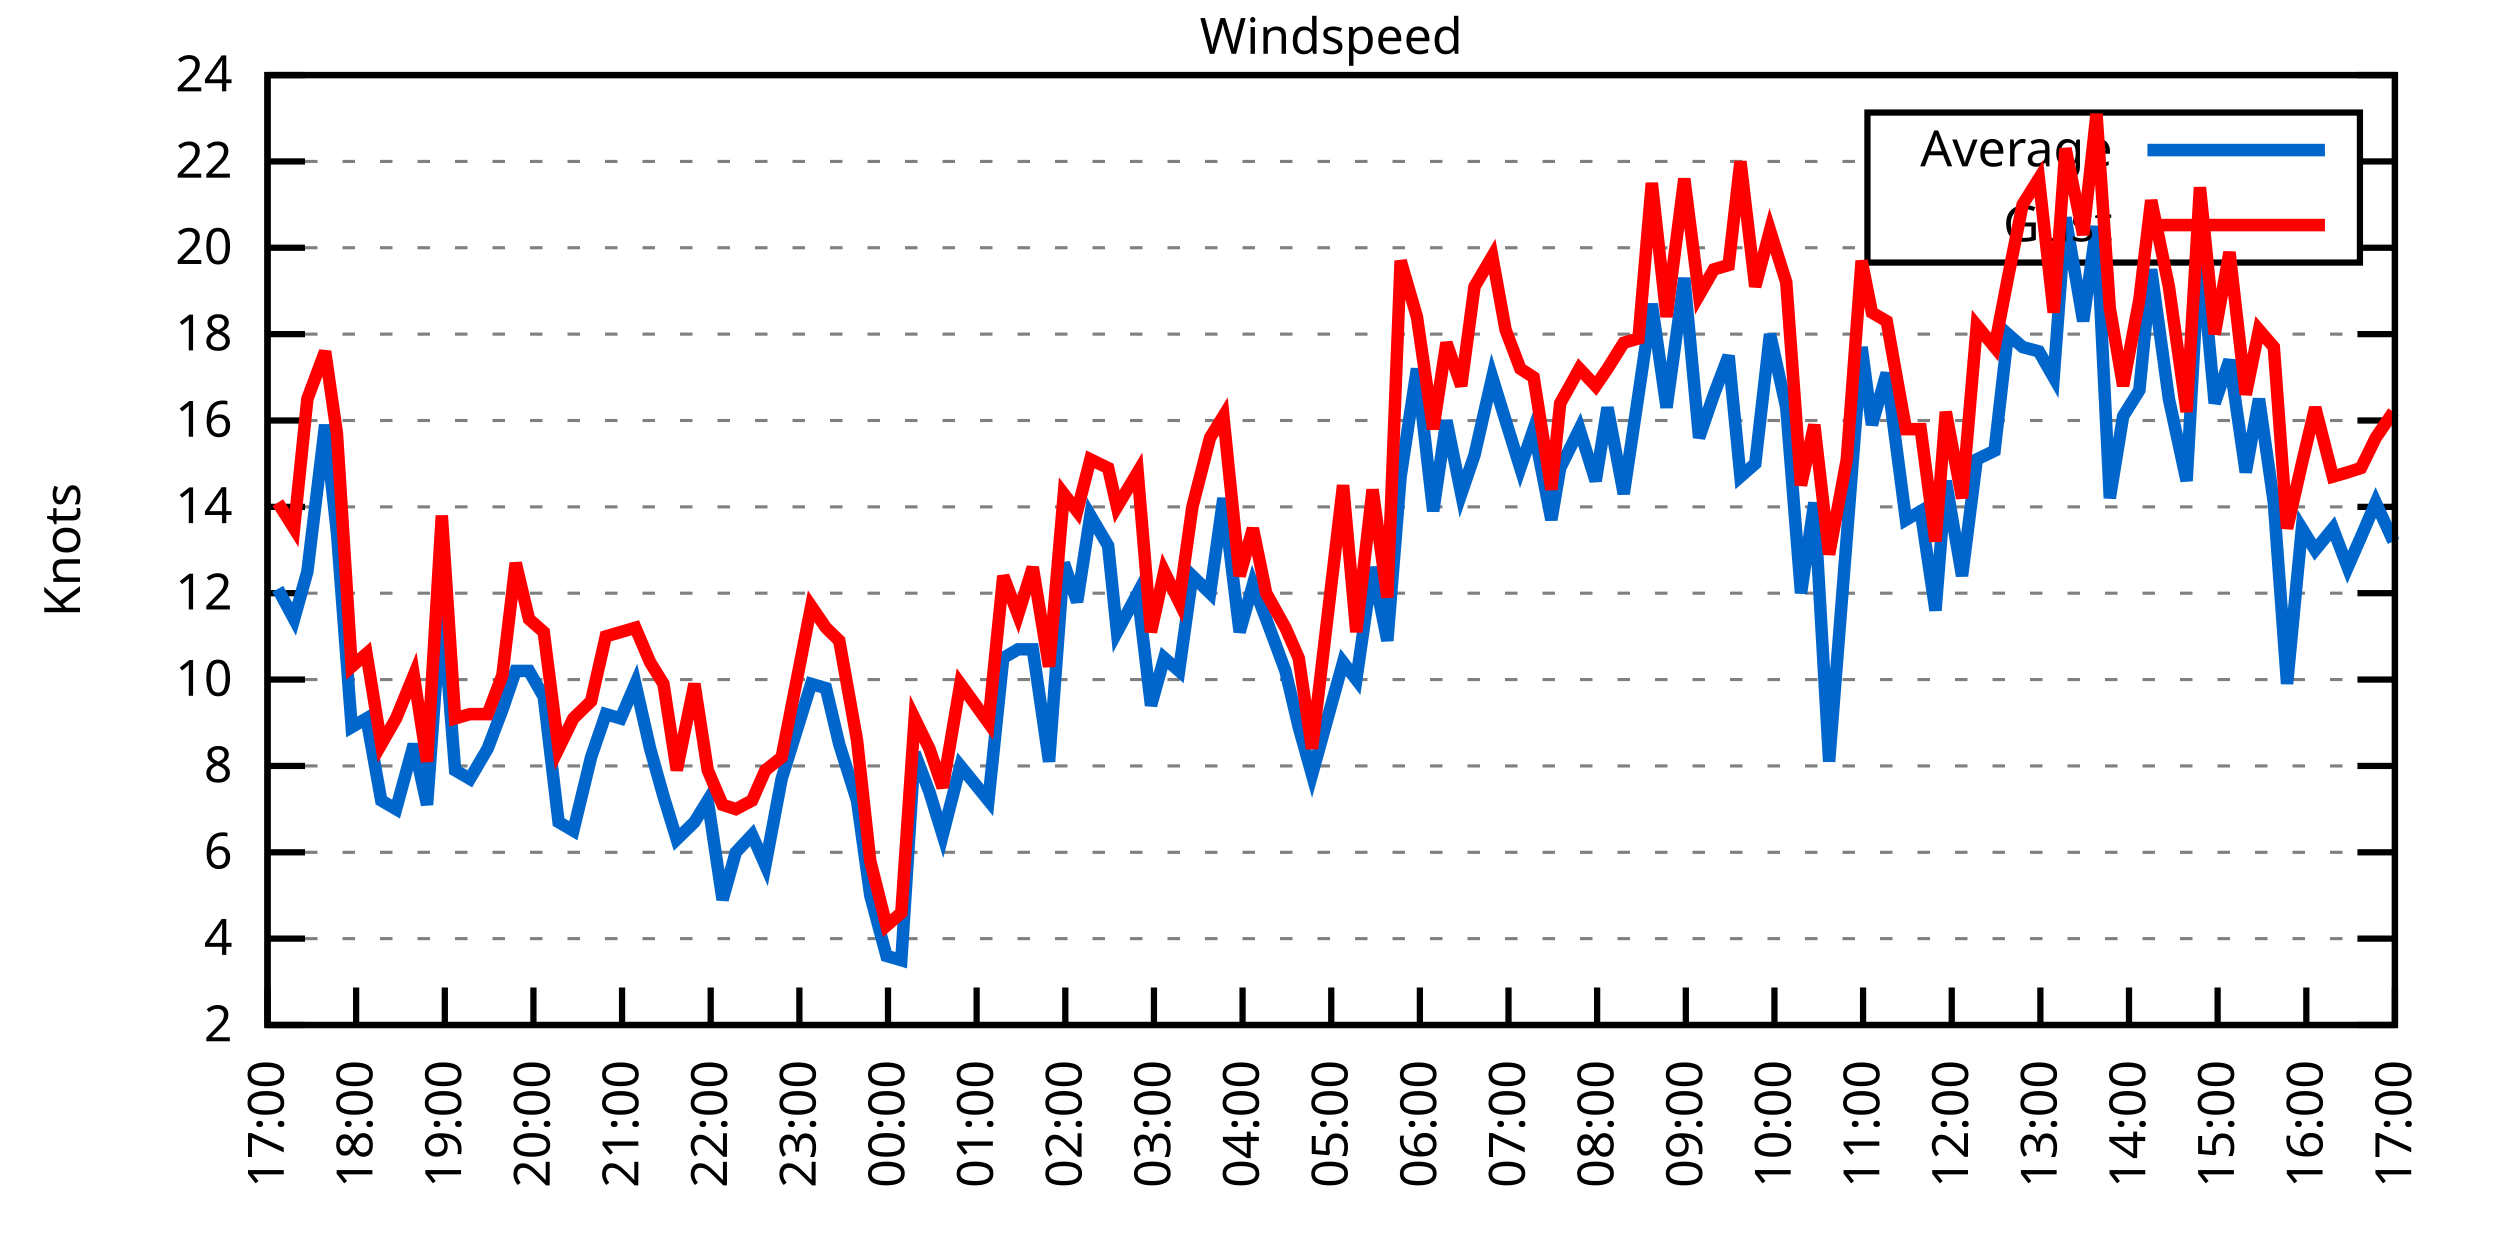
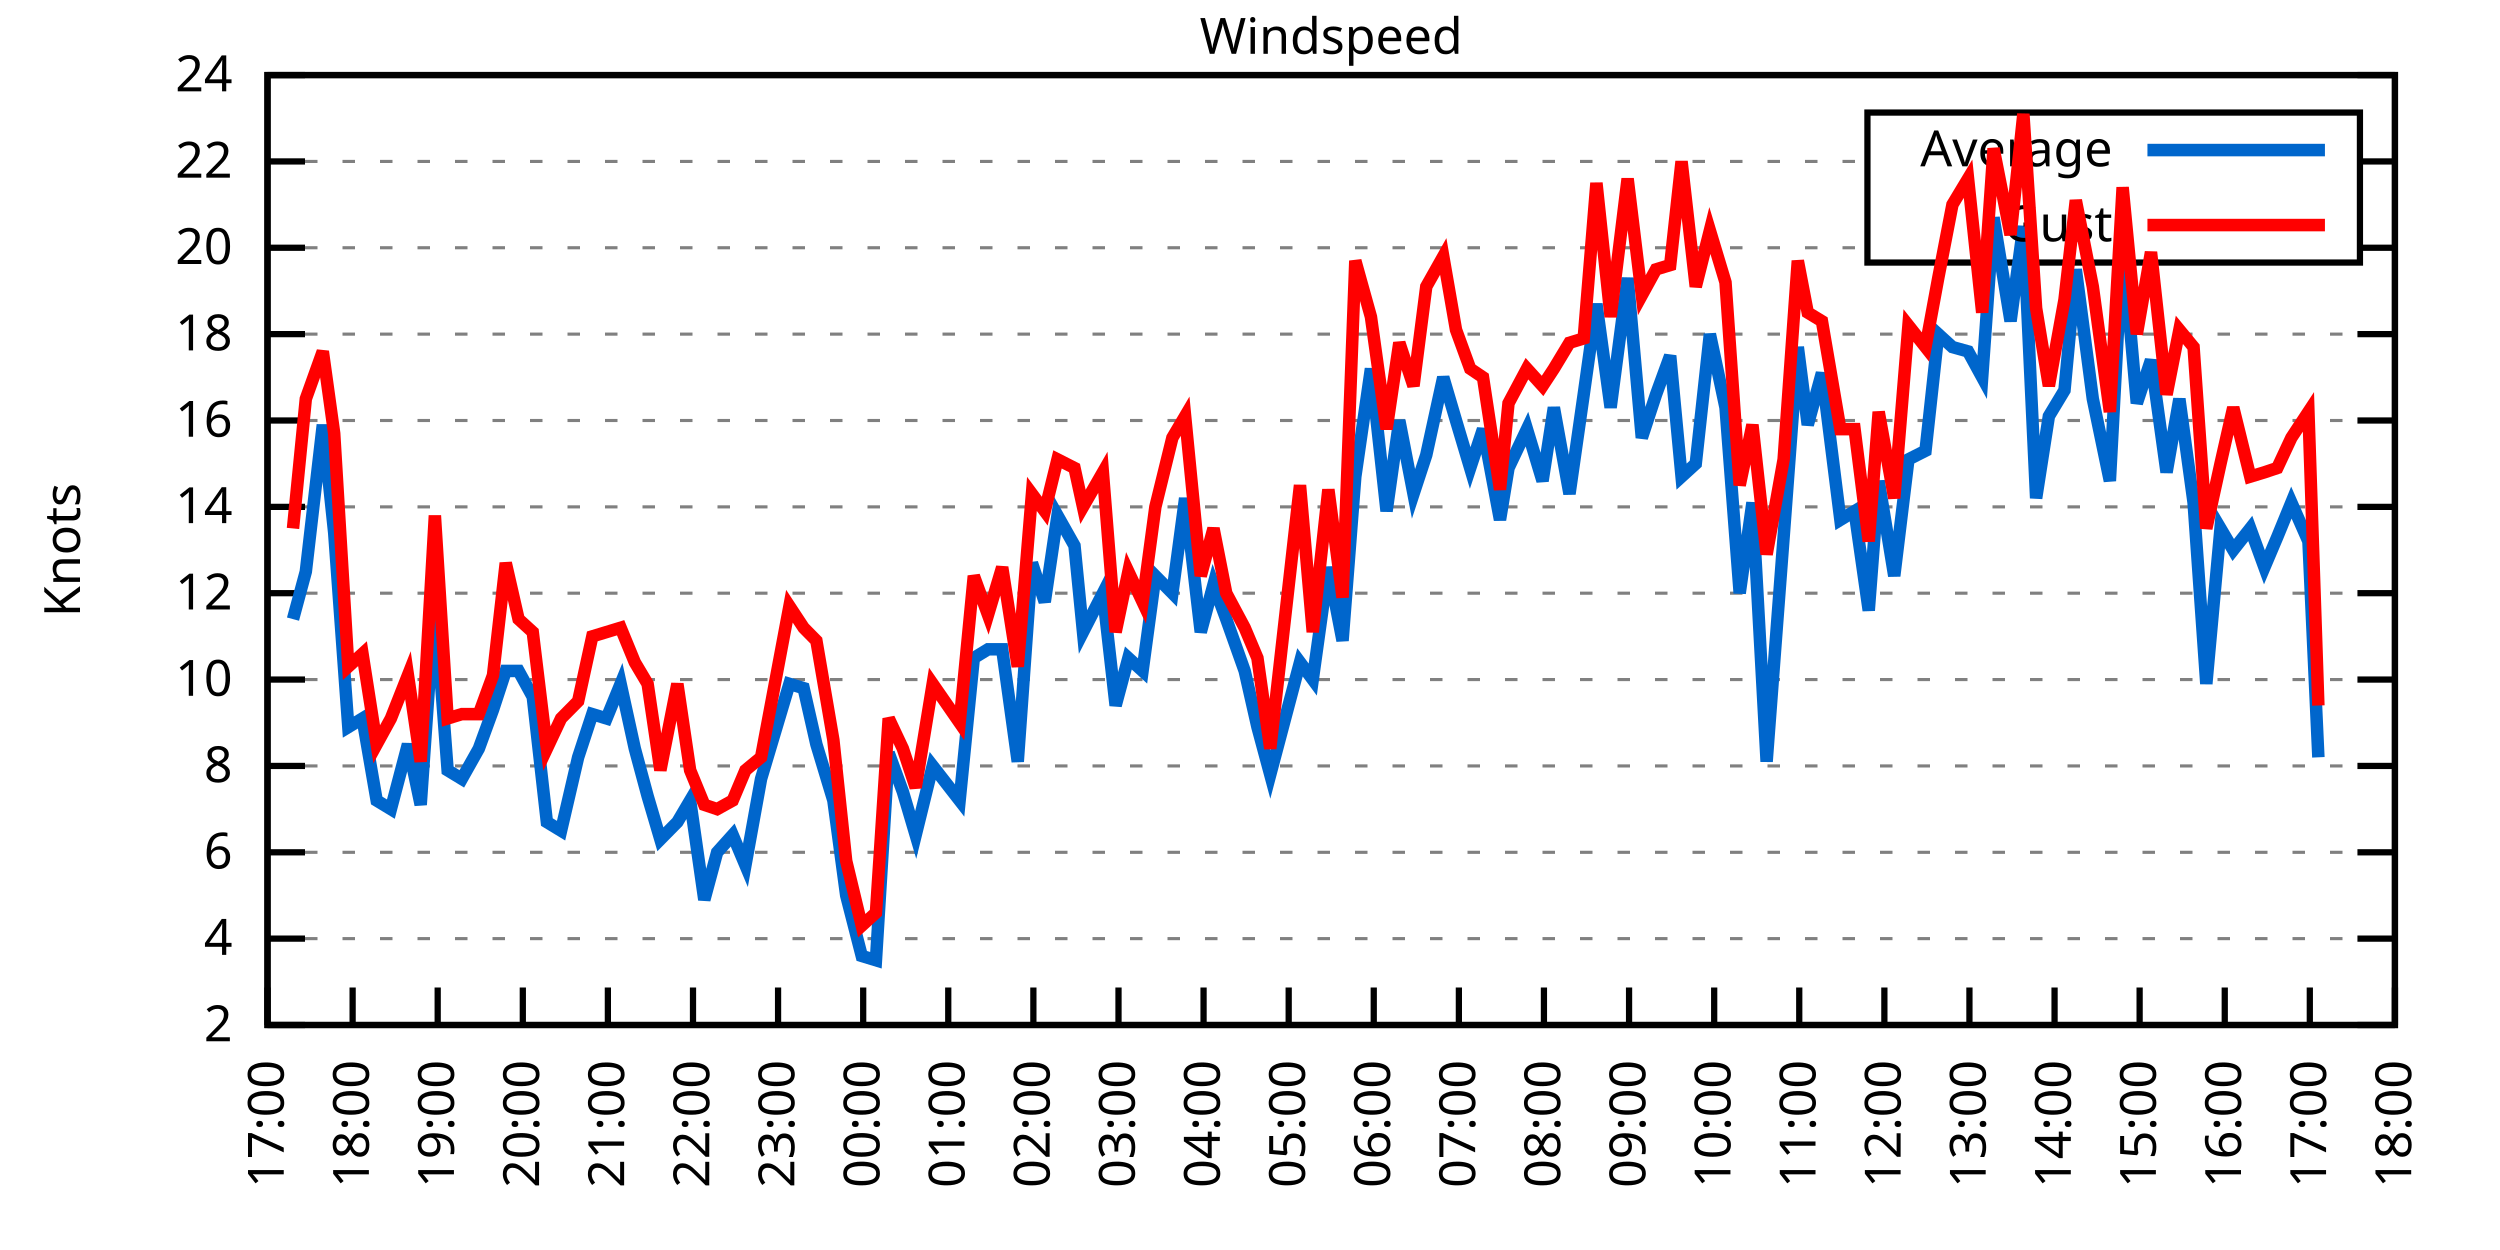
<svg xmlns="http://www.w3.org/2000/svg" xmlns:xlink="http://www.w3.org/1999/xlink" width="400" height="200" viewBox="0 0 400 200">
  <g id="gnuplot_canvas">
    <rect x="0" y="0" width="400" height="200" fill="none" />
    <defs>
      <circle id="gpDot" r="0.5" stroke-width="0.5" stroke="currentColor" />
      <path id="gpPt0" stroke-width="0.333" stroke="currentColor" d="M-1,0 h2 M0,-1 v2" />
      <path id="gpPt1" stroke-width="0.333" stroke="currentColor" d="M-1,-1 L1,1 M1,-1 L-1,1" />
      <path id="gpPt2" stroke-width="0.333" stroke="currentColor" d="M-1,0 L1,0 M0,-1 L0,1 M-1,-1 L1,1 M-1,1 L1,-1" />
      <rect id="gpPt3" stroke-width="0.333" stroke="currentColor" x="-1" y="-1" width="2" height="2" />
      <rect id="gpPt4" stroke-width="0.333" stroke="currentColor" fill="currentColor" x="-1" y="-1" width="2" height="2" />
      <circle id="gpPt5" stroke-width="0.333" stroke="currentColor" cx="0" cy="0" r="1" />
      <use xlink:href="#gpPt5" id="gpPt6" fill="currentColor" stroke="none" />
      <path id="gpPt7" stroke-width="0.333" stroke="currentColor" d="M0,-1.33 L-1.33,0.67 L1.33,0.67 z" />
      <use xlink:href="#gpPt7" id="gpPt8" fill="currentColor" stroke="none" />
      <use xlink:href="#gpPt7" id="gpPt9" stroke="currentColor" transform="rotate(180)" />
      <use xlink:href="#gpPt9" id="gpPt10" fill="currentColor" stroke="none" />
      <use xlink:href="#gpPt3" id="gpPt11" stroke="currentColor" transform="rotate(45)" />
      <use xlink:href="#gpPt11" id="gpPt12" fill="currentColor" stroke="none" />
      <path id="gpPt13" stroke-width="0.333" stroke="currentColor" d="M0,1.330 L1.265,0.411 L0.782,-1.067 L-0.782,-1.076 L-1.265,0.411 z" />
      <use xlink:href="#gpPt13" id="gpPt14" fill="currentColor" stroke="none" />
      <filter id="textbox" filterUnits="objectBoundingBox" x="0" y="0" height="1" width="1">
        <feFlood flood-color="white" flood-opacity="1" result="bgnd" />
        <feComposite in="SourceGraphic" in2="bgnd" operator="atop" />
      </filter>
      <filter id="greybox" filterUnits="objectBoundingBox" x="0" y="0" height="1" width="1">
        <feFlood flood-color="lightgrey" flood-opacity="1" result="grey" />
        <feComposite in="SourceGraphic" in2="grey" operator="atop" />
      </filter>
    </defs>
    <g fill="none" color="white" stroke="currentColor" stroke-width="1.00" stroke-linecap="butt" stroke-linejoin="miter">
</g>
    <g fill="none" color="black" stroke="currentColor" stroke-width="1.00" stroke-linecap="butt" stroke-linejoin="miter">
      <g stroke="none" shape-rendering="crispEdges">
        <polygon fill="rgb(255, 255, 255)" points="42.80,164.00 383.18,164.00 383.18,12.02 42.80,12.02 " />
      </g>
    </g>
    <g fill="none" color="black" stroke="currentColor" stroke-width="1.00" stroke-linecap="butt" stroke-linejoin="miter">
</g>
    <g fill="none" color="black" stroke="black" stroke-width="0.50" stroke-linecap="butt" stroke-linejoin="miter">
</g>
    <g fill="none" color="gray" stroke="currentColor" stroke-width="0.50" stroke-linecap="butt" stroke-linejoin="miter">
      <path stroke="gray" stroke-dasharray="2,4" class="gridline" d="M42.80,164.00 L383.19,164.00  " />
    </g>
    <g fill="none" color="gray" stroke="gray" stroke-width="1.00" stroke-linecap="butt" stroke-linejoin="miter">
</g>
    <g fill="none" color="black" stroke="currentColor" stroke-width="1.00" stroke-linecap="butt" stroke-linejoin="miter">
      <path stroke="black" d="M42.80,164.00 L48.80,164.00 M383.19,164.00 L377.19,164.00  " />
      <g transform="translate(37.20,166.60)" stroke="none" fill="black" font-family="Sans" font-size="8.00" text-anchor="end">
        <text>
          <tspan font-family="Sans"> 2</tspan>
        </text>
      </g>
    </g>
    <g fill="none" color="black" stroke="currentColor" stroke-width="1.00" stroke-linecap="butt" stroke-linejoin="miter">
</g>
    <g fill="none" color="black" stroke="black" stroke-width="0.50" stroke-linecap="butt" stroke-linejoin="miter">
</g>
    <g fill="none" color="gray" stroke="currentColor" stroke-width="0.50" stroke-linecap="butt" stroke-linejoin="miter">
      <path stroke="gray" stroke-dasharray="2,4" class="gridline" d="M42.80,150.18 L383.19,150.18  " />
    </g>
    <g fill="none" color="gray" stroke="gray" stroke-width="1.00" stroke-linecap="butt" stroke-linejoin="miter">
</g>
    <g fill="none" color="black" stroke="currentColor" stroke-width="1.00" stroke-linecap="butt" stroke-linejoin="miter">
      <path stroke="black" d="M42.80,150.18 L48.80,150.18 M383.19,150.18 L377.19,150.18  " />
      <g transform="translate(37.20,152.78)" stroke="none" fill="black" font-family="Sans" font-size="8.00" text-anchor="end">
        <text>
          <tspan font-family="Sans"> 4</tspan>
        </text>
      </g>
    </g>
    <g fill="none" color="black" stroke="currentColor" stroke-width="1.00" stroke-linecap="butt" stroke-linejoin="miter">
</g>
    <g fill="none" color="black" stroke="black" stroke-width="0.50" stroke-linecap="butt" stroke-linejoin="miter">
</g>
    <g fill="none" color="gray" stroke="currentColor" stroke-width="0.50" stroke-linecap="butt" stroke-linejoin="miter">
      <path stroke="gray" stroke-dasharray="2,4" class="gridline" d="M42.80,136.37 L383.19,136.37  " />
    </g>
    <g fill="none" color="gray" stroke="gray" stroke-width="1.00" stroke-linecap="butt" stroke-linejoin="miter">
</g>
    <g fill="none" color="black" stroke="currentColor" stroke-width="1.00" stroke-linecap="butt" stroke-linejoin="miter">
      <path stroke="black" d="M42.80,136.37 L48.80,136.37 M383.19,136.37 L377.19,136.37  " />
      <g transform="translate(37.20,138.97)" stroke="none" fill="black" font-family="Sans" font-size="8.00" text-anchor="end">
        <text>
          <tspan font-family="Sans"> 6</tspan>
        </text>
      </g>
    </g>
    <g fill="none" color="black" stroke="currentColor" stroke-width="1.00" stroke-linecap="butt" stroke-linejoin="miter">
</g>
    <g fill="none" color="black" stroke="black" stroke-width="0.50" stroke-linecap="butt" stroke-linejoin="miter">
</g>
    <g fill="none" color="gray" stroke="currentColor" stroke-width="0.50" stroke-linecap="butt" stroke-linejoin="miter">
      <path stroke="gray" stroke-dasharray="2,4" class="gridline" d="M42.80,122.55 L383.19,122.55  " />
    </g>
    <g fill="none" color="gray" stroke="gray" stroke-width="1.00" stroke-linecap="butt" stroke-linejoin="miter">
</g>
    <g fill="none" color="black" stroke="currentColor" stroke-width="1.00" stroke-linecap="butt" stroke-linejoin="miter">
      <path stroke="black" d="M42.80,122.55 L48.80,122.55 M383.19,122.55 L377.19,122.55  " />
      <g transform="translate(37.20,125.15)" stroke="none" fill="black" font-family="Sans" font-size="8.00" text-anchor="end">
        <text>
          <tspan font-family="Sans"> 8</tspan>
        </text>
      </g>
    </g>
    <g fill="none" color="black" stroke="currentColor" stroke-width="1.00" stroke-linecap="butt" stroke-linejoin="miter">
</g>
    <g fill="none" color="black" stroke="black" stroke-width="0.50" stroke-linecap="butt" stroke-linejoin="miter">
</g>
    <g fill="none" color="gray" stroke="currentColor" stroke-width="0.50" stroke-linecap="butt" stroke-linejoin="miter">
      <path stroke="gray" stroke-dasharray="2,4" class="gridline" d="M42.80,108.73 L383.19,108.73  " />
    </g>
    <g fill="none" color="gray" stroke="gray" stroke-width="1.00" stroke-linecap="butt" stroke-linejoin="miter">
</g>
    <g fill="none" color="black" stroke="currentColor" stroke-width="1.00" stroke-linecap="butt" stroke-linejoin="miter">
      <path stroke="black" d="M42.80,108.73 L48.80,108.73 M383.19,108.73 L377.19,108.73  " />
      <g transform="translate(37.20,111.33)" stroke="none" fill="black" font-family="Sans" font-size="8.00" text-anchor="end">
        <text>
          <tspan font-family="Sans"> 10</tspan>
        </text>
      </g>
    </g>
    <g fill="none" color="black" stroke="currentColor" stroke-width="1.00" stroke-linecap="butt" stroke-linejoin="miter">
</g>
    <g fill="none" color="black" stroke="black" stroke-width="0.50" stroke-linecap="butt" stroke-linejoin="miter">
</g>
    <g fill="none" color="gray" stroke="currentColor" stroke-width="0.50" stroke-linecap="butt" stroke-linejoin="miter">
      <path stroke="gray" stroke-dasharray="2,4" class="gridline" d="M42.80,94.91 L383.19,94.91  " />
    </g>
    <g fill="none" color="gray" stroke="gray" stroke-width="1.00" stroke-linecap="butt" stroke-linejoin="miter">
</g>
    <g fill="none" color="black" stroke="currentColor" stroke-width="1.00" stroke-linecap="butt" stroke-linejoin="miter">
      <path stroke="black" d="M42.80,94.91 L48.80,94.91 M383.19,94.91 L377.19,94.91  " />
      <g transform="translate(37.20,97.51)" stroke="none" fill="black" font-family="Sans" font-size="8.00" text-anchor="end">
        <text>
          <tspan font-family="Sans"> 12</tspan>
        </text>
      </g>
    </g>
    <g fill="none" color="black" stroke="currentColor" stroke-width="1.00" stroke-linecap="butt" stroke-linejoin="miter">
</g>
    <g fill="none" color="black" stroke="black" stroke-width="0.50" stroke-linecap="butt" stroke-linejoin="miter">
</g>
    <g fill="none" color="gray" stroke="currentColor" stroke-width="0.50" stroke-linecap="butt" stroke-linejoin="miter">
      <path stroke="gray" stroke-dasharray="2,4" class="gridline" d="M42.80,81.10 L383.19,81.10  " />
    </g>
    <g fill="none" color="gray" stroke="gray" stroke-width="1.00" stroke-linecap="butt" stroke-linejoin="miter">
</g>
    <g fill="none" color="black" stroke="currentColor" stroke-width="1.00" stroke-linecap="butt" stroke-linejoin="miter">
      <path stroke="black" d="M42.80,81.10 L48.80,81.10 M383.19,81.10 L377.19,81.10  " />
      <g transform="translate(37.20,83.70)" stroke="none" fill="black" font-family="Sans" font-size="8.00" text-anchor="end">
        <text>
          <tspan font-family="Sans"> 14</tspan>
        </text>
      </g>
    </g>
    <g fill="none" color="black" stroke="currentColor" stroke-width="1.00" stroke-linecap="butt" stroke-linejoin="miter">
</g>
    <g fill="none" color="black" stroke="black" stroke-width="0.50" stroke-linecap="butt" stroke-linejoin="miter">
</g>
    <g fill="none" color="gray" stroke="currentColor" stroke-width="0.50" stroke-linecap="butt" stroke-linejoin="miter">
      <path stroke="gray" stroke-dasharray="2,4" class="gridline" d="M42.80,67.28 L383.19,67.28  " />
    </g>
    <g fill="none" color="gray" stroke="gray" stroke-width="1.00" stroke-linecap="butt" stroke-linejoin="miter">
</g>
    <g fill="none" color="black" stroke="currentColor" stroke-width="1.00" stroke-linecap="butt" stroke-linejoin="miter">
      <path stroke="black" d="M42.80,67.28 L48.80,67.28 M383.19,67.28 L377.19,67.28  " />
      <g transform="translate(37.20,69.88)" stroke="none" fill="black" font-family="Sans" font-size="8.00" text-anchor="end">
        <text>
          <tspan font-family="Sans"> 16</tspan>
        </text>
      </g>
    </g>
    <g fill="none" color="black" stroke="currentColor" stroke-width="1.00" stroke-linecap="butt" stroke-linejoin="miter">
</g>
    <g fill="none" color="black" stroke="black" stroke-width="0.50" stroke-linecap="butt" stroke-linejoin="miter">
</g>
    <g fill="none" color="gray" stroke="currentColor" stroke-width="0.50" stroke-linecap="butt" stroke-linejoin="miter">
      <path stroke="gray" stroke-dasharray="2,4" class="gridline" d="M42.80,53.46 L383.19,53.46  " />
    </g>
    <g fill="none" color="gray" stroke="gray" stroke-width="1.00" stroke-linecap="butt" stroke-linejoin="miter">
</g>
    <g fill="none" color="black" stroke="currentColor" stroke-width="1.00" stroke-linecap="butt" stroke-linejoin="miter">
      <path stroke="black" d="M42.80,53.46 L48.80,53.46 M383.19,53.46 L377.19,53.46  " />
      <g transform="translate(37.20,56.06)" stroke="none" fill="black" font-family="Sans" font-size="8.00" text-anchor="end">
        <text>
          <tspan font-family="Sans"> 18</tspan>
        </text>
      </g>
    </g>
    <g fill="none" color="black" stroke="currentColor" stroke-width="1.00" stroke-linecap="butt" stroke-linejoin="miter">
</g>
    <g fill="none" color="black" stroke="black" stroke-width="0.50" stroke-linecap="butt" stroke-linejoin="miter">
</g>
    <g fill="none" color="gray" stroke="currentColor" stroke-width="0.50" stroke-linecap="butt" stroke-linejoin="miter">
      <path stroke="gray" stroke-dasharray="2,4" class="gridline" d="M42.80,39.64 L298.79,39.64 M377.59,39.64 L383.19,39.64  " />
    </g>
    <g fill="none" color="gray" stroke="gray" stroke-width="1.00" stroke-linecap="butt" stroke-linejoin="miter">
</g>
    <g fill="none" color="black" stroke="currentColor" stroke-width="1.00" stroke-linecap="butt" stroke-linejoin="miter">
      <path stroke="black" d="M42.80,39.64 L48.80,39.64 M383.19,39.64 L377.19,39.64  " />
      <g transform="translate(37.20,42.24)" stroke="none" fill="black" font-family="Sans" font-size="8.00" text-anchor="end">
        <text>
          <tspan font-family="Sans"> 20</tspan>
        </text>
      </g>
    </g>
    <g fill="none" color="black" stroke="currentColor" stroke-width="1.00" stroke-linecap="butt" stroke-linejoin="miter">
</g>
    <g fill="none" color="black" stroke="black" stroke-width="0.50" stroke-linecap="butt" stroke-linejoin="miter">
</g>
    <g fill="none" color="gray" stroke="currentColor" stroke-width="0.50" stroke-linecap="butt" stroke-linejoin="miter">
      <path stroke="gray" stroke-dasharray="2,4" class="gridline" d="M42.80,25.83 L298.79,25.83 M377.59,25.83 L383.19,25.83  " />
    </g>
    <g fill="none" color="gray" stroke="gray" stroke-width="1.00" stroke-linecap="butt" stroke-linejoin="miter">
</g>
    <g fill="none" color="black" stroke="currentColor" stroke-width="1.00" stroke-linecap="butt" stroke-linejoin="miter">
      <path stroke="black" d="M42.80,25.83 L48.80,25.83 M383.19,25.83 L377.19,25.83  " />
      <g transform="translate(37.20,28.43)" stroke="none" fill="black" font-family="Sans" font-size="8.00" text-anchor="end">
        <text>
          <tspan font-family="Sans"> 22</tspan>
        </text>
      </g>
    </g>
    <g fill="none" color="black" stroke="currentColor" stroke-width="1.00" stroke-linecap="butt" stroke-linejoin="miter">
</g>
    <g fill="none" color="black" stroke="black" stroke-width="0.50" stroke-linecap="butt" stroke-linejoin="miter">
</g>
    <g fill="none" color="gray" stroke="currentColor" stroke-width="0.50" stroke-linecap="butt" stroke-linejoin="miter">
      <path stroke="gray" stroke-dasharray="2,4" class="gridline" d="M42.80,12.01 L383.19,12.01  " />
    </g>
    <g fill="none" color="gray" stroke="gray" stroke-width="1.00" stroke-linecap="butt" stroke-linejoin="miter">
</g>
    <g fill="none" color="black" stroke="currentColor" stroke-width="1.00" stroke-linecap="butt" stroke-linejoin="miter">
      <path stroke="black" d="M42.80,12.01 L48.80,12.01 M383.19,12.01 L377.19,12.01  " />
      <g transform="translate(37.20,14.61)" stroke="none" fill="black" font-family="Sans" font-size="8.00" text-anchor="end">
        <text>
          <tspan font-family="Sans"> 24</tspan>
        </text>
      </g>
    </g>
    <g fill="none" color="black" stroke="currentColor" stroke-width="1.00" stroke-linecap="butt" stroke-linejoin="miter">
      <path stroke="black" d="M42.80,164.00 L42.80,158.00  " />
      <g transform="translate(45.40,169.60) rotate(270.00)" stroke="none" fill="black" font-family="Sans" font-size="8.00" text-anchor="end">
        <text>
          <tspan font-family="Sans">17:00</tspan>
        </text>
      </g>
    </g>
    <g fill="none" color="black" stroke="currentColor" stroke-width="1.00" stroke-linecap="butt" stroke-linejoin="miter">
-       <path stroke="black" d="M56.98,164.00 L56.98,158.00  " />
-       <g transform="translate(59.58,169.60) rotate(270.00)" stroke="none" fill="black" font-family="Sans" font-size="8.00" text-anchor="end">
+       <path stroke="black" d="M56.42,164.00 L56.42,158.00  " />
+       <g transform="translate(59.02,169.60) rotate(270.00)" stroke="none" fill="black" font-family="Sans" font-size="8.00" text-anchor="end">
        <text>
          <tspan font-family="Sans">18:00</tspan>
        </text>
      </g>
    </g>
    <g fill="none" color="black" stroke="currentColor" stroke-width="1.00" stroke-linecap="butt" stroke-linejoin="miter">
-       <path stroke="black" d="M71.17,164.00 L71.17,158.00  " />
-       <g transform="translate(73.77,169.60) rotate(270.00)" stroke="none" fill="black" font-family="Sans" font-size="8.00" text-anchor="end">
+       <path stroke="black" d="M70.03,164.00 L70.03,158.00  " />
+       <g transform="translate(72.63,169.60) rotate(270.00)" stroke="none" fill="black" font-family="Sans" font-size="8.00" text-anchor="end">
        <text>
          <tspan font-family="Sans">19:00</tspan>
        </text>
      </g>
    </g>
    <g fill="none" color="black" stroke="currentColor" stroke-width="1.00" stroke-linecap="butt" stroke-linejoin="miter">
-       <path stroke="black" d="M85.35,164.00 L85.35,158.00  " />
-       <g transform="translate(87.95,169.60) rotate(270.00)" stroke="none" fill="black" font-family="Sans" font-size="8.00" text-anchor="end">
+       <path stroke="black" d="M83.65,164.00 L83.65,158.00  " />
+       <g transform="translate(86.25,169.60) rotate(270.00)" stroke="none" fill="black" font-family="Sans" font-size="8.00" text-anchor="end">
        <text>
          <tspan font-family="Sans">20:00</tspan>
        </text>
      </g>
    </g>
    <g fill="none" color="black" stroke="currentColor" stroke-width="1.00" stroke-linecap="butt" stroke-linejoin="miter">
-       <path stroke="black" d="M99.53,164.00 L99.53,158.00  " />
-       <g transform="translate(102.13,169.60) rotate(270.00)" stroke="none" fill="black" font-family="Sans" font-size="8.00" text-anchor="end">
+       <path stroke="black" d="M97.26,164.00 L97.26,158.00  " />
+       <g transform="translate(99.86,169.60) rotate(270.00)" stroke="none" fill="black" font-family="Sans" font-size="8.00" text-anchor="end">
        <text>
          <tspan font-family="Sans">21:00</tspan>
        </text>
      </g>
    </g>
    <g fill="none" color="black" stroke="currentColor" stroke-width="1.00" stroke-linecap="butt" stroke-linejoin="miter">
-       <path stroke="black" d="M113.71,164.00 L113.71,158.00  " />
-       <g transform="translate(116.31,169.60) rotate(270.00)" stroke="none" fill="black" font-family="Sans" font-size="8.00" text-anchor="end">
+       <path stroke="black" d="M110.88,164.00 L110.88,158.00  " />
+       <g transform="translate(113.48,169.60) rotate(270.00)" stroke="none" fill="black" font-family="Sans" font-size="8.00" text-anchor="end">
        <text>
          <tspan font-family="Sans">22:00</tspan>
        </text>
      </g>
    </g>
    <g fill="none" color="black" stroke="currentColor" stroke-width="1.00" stroke-linecap="butt" stroke-linejoin="miter">
-       <path stroke="black" d="M127.90,164.00 L127.90,158.00  " />
-       <g transform="translate(130.50,169.60) rotate(270.00)" stroke="none" fill="black" font-family="Sans" font-size="8.00" text-anchor="end">
+       <path stroke="black" d="M124.49,164.00 L124.49,158.00  " />
+       <g transform="translate(127.09,169.60) rotate(270.00)" stroke="none" fill="black" font-family="Sans" font-size="8.00" text-anchor="end">
        <text>
          <tspan font-family="Sans">23:00</tspan>
        </text>
      </g>
    </g>
    <g fill="none" color="black" stroke="currentColor" stroke-width="1.00" stroke-linecap="butt" stroke-linejoin="miter">
-       <path stroke="black" d="M142.08,164.00 L142.08,158.00  " />
-       <g transform="translate(144.68,169.60) rotate(270.00)" stroke="none" fill="black" font-family="Sans" font-size="8.00" text-anchor="end">
+       <path stroke="black" d="M138.11,164.00 L138.11,158.00  " />
+       <g transform="translate(140.71,169.60) rotate(270.00)" stroke="none" fill="black" font-family="Sans" font-size="8.00" text-anchor="end">
        <text>
          <tspan font-family="Sans">00:00</tspan>
        </text>
      </g>
    </g>
    <g fill="none" color="black" stroke="currentColor" stroke-width="1.00" stroke-linecap="butt" stroke-linejoin="miter">
-       <path stroke="black" d="M156.26,164.00 L156.26,158.00  " />
-       <g transform="translate(158.86,169.60) rotate(270.00)" stroke="none" fill="black" font-family="Sans" font-size="8.00" text-anchor="end">
+       <path stroke="black" d="M151.72,164.00 L151.72,158.00  " />
+       <g transform="translate(154.32,169.60) rotate(270.00)" stroke="none" fill="black" font-family="Sans" font-size="8.00" text-anchor="end">
        <text>
          <tspan font-family="Sans">01:00</tspan>
        </text>
      </g>
    </g>
    <g fill="none" color="black" stroke="currentColor" stroke-width="1.00" stroke-linecap="butt" stroke-linejoin="miter">
-       <path stroke="black" d="M170.45,164.00 L170.45,158.00  " />
-       <g transform="translate(173.05,169.60) rotate(270.00)" stroke="none" fill="black" font-family="Sans" font-size="8.00" text-anchor="end">
+       <path stroke="black" d="M165.34,164.00 L165.34,158.00  " />
+       <g transform="translate(167.94,169.60) rotate(270.00)" stroke="none" fill="black" font-family="Sans" font-size="8.00" text-anchor="end">
        <text>
          <tspan font-family="Sans">02:00</tspan>
        </text>
      </g>
    </g>
    <g fill="none" color="black" stroke="currentColor" stroke-width="1.00" stroke-linecap="butt" stroke-linejoin="miter">
-       <path stroke="black" d="M184.63,164.00 L184.63,158.00  " />
-       <g transform="translate(187.23,169.60) rotate(270.00)" stroke="none" fill="black" font-family="Sans" font-size="8.00" text-anchor="end">
+       <path stroke="black" d="M178.96,164.00 L178.96,158.00  " />
+       <g transform="translate(181.56,169.60) rotate(270.00)" stroke="none" fill="black" font-family="Sans" font-size="8.00" text-anchor="end">
        <text>
          <tspan font-family="Sans">03:00</tspan>
        </text>
      </g>
    </g>
    <g fill="none" color="black" stroke="currentColor" stroke-width="1.00" stroke-linecap="butt" stroke-linejoin="miter">
-       <path stroke="black" d="M198.81,164.00 L198.81,158.00  " />
-       <g transform="translate(201.41,169.60) rotate(270.00)" stroke="none" fill="black" font-family="Sans" font-size="8.00" text-anchor="end">
+       <path stroke="black" d="M192.57,164.00 L192.57,158.00  " />
+       <g transform="translate(195.17,169.60) rotate(270.00)" stroke="none" fill="black" font-family="Sans" font-size="8.00" text-anchor="end">
        <text>
          <tspan font-family="Sans">04:00</tspan>
        </text>
      </g>
    </g>
    <g fill="none" color="black" stroke="currentColor" stroke-width="1.00" stroke-linecap="butt" stroke-linejoin="miter">
-       <path stroke="black" d="M213.00,164.00 L213.00,158.00  " />
-       <g transform="translate(215.60,169.60) rotate(270.00)" stroke="none" fill="black" font-family="Sans" font-size="8.00" text-anchor="end">
+       <path stroke="black" d="M206.19,164.00 L206.19,158.00  " />
+       <g transform="translate(208.79,169.60) rotate(270.00)" stroke="none" fill="black" font-family="Sans" font-size="8.00" text-anchor="end">
        <text>
          <tspan font-family="Sans">05:00</tspan>
        </text>
      </g>
    </g>
    <g fill="none" color="black" stroke="currentColor" stroke-width="1.00" stroke-linecap="butt" stroke-linejoin="miter">
-       <path stroke="black" d="M227.18,164.00 L227.18,158.00  " />
-       <g transform="translate(229.78,169.60) rotate(270.00)" stroke="none" fill="black" font-family="Sans" font-size="8.00" text-anchor="end">
+       <path stroke="black" d="M219.80,164.00 L219.80,158.00  " />
+       <g transform="translate(222.40,169.60) rotate(270.00)" stroke="none" fill="black" font-family="Sans" font-size="8.00" text-anchor="end">
        <text>
          <tspan font-family="Sans">06:00</tspan>
        </text>
      </g>
    </g>
    <g fill="none" color="black" stroke="currentColor" stroke-width="1.00" stroke-linecap="butt" stroke-linejoin="miter">
-       <path stroke="black" d="M241.36,164.00 L241.36,158.00  " />
-       <g transform="translate(243.96,169.60) rotate(270.00)" stroke="none" fill="black" font-family="Sans" font-size="8.00" text-anchor="end">
+       <path stroke="black" d="M233.42,164.00 L233.42,158.00  " />
+       <g transform="translate(236.02,169.60) rotate(270.00)" stroke="none" fill="black" font-family="Sans" font-size="8.00" text-anchor="end">
        <text>
          <tspan font-family="Sans">07:00</tspan>
        </text>
      </g>
    </g>
    <g fill="none" color="black" stroke="currentColor" stroke-width="1.00" stroke-linecap="butt" stroke-linejoin="miter">
-       <path stroke="black" d="M255.54,164.00 L255.54,158.00  " />
-       <g transform="translate(258.14,169.60) rotate(270.00)" stroke="none" fill="black" font-family="Sans" font-size="8.00" text-anchor="end">
+       <path stroke="black" d="M247.03,164.00 L247.03,158.00  " />
+       <g transform="translate(249.63,169.60) rotate(270.00)" stroke="none" fill="black" font-family="Sans" font-size="8.00" text-anchor="end">
        <text>
          <tspan font-family="Sans">08:00</tspan>
        </text>
      </g>
    </g>
    <g fill="none" color="black" stroke="currentColor" stroke-width="1.00" stroke-linecap="butt" stroke-linejoin="miter">
-       <path stroke="black" d="M269.73,164.00 L269.73,158.00  " />
-       <g transform="translate(272.33,169.60) rotate(270.00)" stroke="none" fill="black" font-family="Sans" font-size="8.00" text-anchor="end">
+       <path stroke="black" d="M260.65,164.00 L260.65,158.00  " />
+       <g transform="translate(263.25,169.60) rotate(270.00)" stroke="none" fill="black" font-family="Sans" font-size="8.00" text-anchor="end">
        <text>
          <tspan font-family="Sans">09:00</tspan>
        </text>
      </g>
    </g>
    <g fill="none" color="black" stroke="currentColor" stroke-width="1.00" stroke-linecap="butt" stroke-linejoin="miter">
-       <path stroke="black" d="M283.91,164.00 L283.91,158.00  " />
-       <g transform="translate(286.51,169.60) rotate(270.00)" stroke="none" fill="black" font-family="Sans" font-size="8.00" text-anchor="end">
+       <path stroke="black" d="M274.27,164.00 L274.27,158.00  " />
+       <g transform="translate(276.87,169.60) rotate(270.00)" stroke="none" fill="black" font-family="Sans" font-size="8.00" text-anchor="end">
        <text>
          <tspan font-family="Sans">10:00</tspan>
        </text>
      </g>
    </g>
    <g fill="none" color="black" stroke="currentColor" stroke-width="1.00" stroke-linecap="butt" stroke-linejoin="miter">
-       <path stroke="black" d="M298.09,164.00 L298.09,158.00  " />
-       <g transform="translate(300.69,169.60) rotate(270.00)" stroke="none" fill="black" font-family="Sans" font-size="8.00" text-anchor="end">
+       <path stroke="black" d="M287.88,164.00 L287.88,158.00  " />
+       <g transform="translate(290.48,169.60) rotate(270.00)" stroke="none" fill="black" font-family="Sans" font-size="8.00" text-anchor="end">
        <text>
          <tspan font-family="Sans">11:00</tspan>
        </text>
      </g>
    </g>
    <g fill="none" color="black" stroke="currentColor" stroke-width="1.00" stroke-linecap="butt" stroke-linejoin="miter">
-       <path stroke="black" d="M312.28,164.00 L312.28,158.00  " />
-       <g transform="translate(314.88,169.60) rotate(270.00)" stroke="none" fill="black" font-family="Sans" font-size="8.00" text-anchor="end">
+       <path stroke="black" d="M301.50,164.00 L301.50,158.00  " />
+       <g transform="translate(304.10,169.60) rotate(270.00)" stroke="none" fill="black" font-family="Sans" font-size="8.00" text-anchor="end">
        <text>
          <tspan font-family="Sans">12:00</tspan>
        </text>
      </g>
    </g>
    <g fill="none" color="black" stroke="currentColor" stroke-width="1.00" stroke-linecap="butt" stroke-linejoin="miter">
-       <path stroke="black" d="M326.46,164.00 L326.46,158.00  " />
-       <g transform="translate(329.06,169.60) rotate(270.00)" stroke="none" fill="black" font-family="Sans" font-size="8.00" text-anchor="end">
+       <path stroke="black" d="M315.11,164.00 L315.11,158.00  " />
+       <g transform="translate(317.71,169.60) rotate(270.00)" stroke="none" fill="black" font-family="Sans" font-size="8.00" text-anchor="end">
        <text>
          <tspan font-family="Sans">13:00</tspan>
        </text>
      </g>
    </g>
    <g fill="none" color="black" stroke="currentColor" stroke-width="1.00" stroke-linecap="butt" stroke-linejoin="miter">
-       <path stroke="black" d="M340.64,164.00 L340.64,158.00  " />
-       <g transform="translate(343.24,169.60) rotate(270.00)" stroke="none" fill="black" font-family="Sans" font-size="8.00" text-anchor="end">
+       <path stroke="black" d="M328.73,164.00 L328.73,158.00  " />
+       <g transform="translate(331.33,169.60) rotate(270.00)" stroke="none" fill="black" font-family="Sans" font-size="8.00" text-anchor="end">
        <text>
          <tspan font-family="Sans">14:00</tspan>
        </text>
      </g>
    </g>
    <g fill="none" color="black" stroke="currentColor" stroke-width="1.00" stroke-linecap="butt" stroke-linejoin="miter">
-       <path stroke="black" d="M354.82,164.00 L354.82,158.00  " />
-       <g transform="translate(357.42,169.60) rotate(270.00)" stroke="none" fill="black" font-family="Sans" font-size="8.00" text-anchor="end">
+       <path stroke="black" d="M342.34,164.00 L342.34,158.00  " />
+       <g transform="translate(344.94,169.60) rotate(270.00)" stroke="none" fill="black" font-family="Sans" font-size="8.00" text-anchor="end">
        <text>
          <tspan font-family="Sans">15:00</tspan>
        </text>
      </g>
    </g>
    <g fill="none" color="black" stroke="currentColor" stroke-width="1.00" stroke-linecap="butt" stroke-linejoin="miter">
-       <path stroke="black" d="M369.01,164.00 L369.01,158.00  " />
-       <g transform="translate(371.61,169.60) rotate(270.00)" stroke="none" fill="black" font-family="Sans" font-size="8.00" text-anchor="end">
+       <path stroke="black" d="M355.96,164.00 L355.96,158.00  " />
+       <g transform="translate(358.56,169.60) rotate(270.00)" stroke="none" fill="black" font-family="Sans" font-size="8.00" text-anchor="end">
        <text>
          <tspan font-family="Sans">16:00</tspan>
+         </text>
+       </g>
+     </g>
+     <g fill="none" color="black" stroke="currentColor" stroke-width="1.00" stroke-linecap="butt" stroke-linejoin="miter">
+       <path stroke="black" d="M369.57,164.00 L369.57,158.00  " />
+       <g transform="translate(372.17,169.60) rotate(270.00)" stroke="none" fill="black" font-family="Sans" font-size="8.00" text-anchor="end">
+         <text>
+           <tspan font-family="Sans">17:00</tspan>
        </text>
      </g>
    </g>
    <g fill="none" color="black" stroke="currentColor" stroke-width="1.00" stroke-linecap="butt" stroke-linejoin="miter">
      <path stroke="black" d="M383.19,164.00 L383.19,158.00  " />
      <g transform="translate(385.79,169.60) rotate(270.00)" stroke="none" fill="black" font-family="Sans" font-size="8.00" text-anchor="end">
        <text>
-           <tspan font-family="Sans">17:00</tspan>
+           <tspan font-family="Sans">18:00</tspan>
        </text>
      </g>
    </g>
    <g fill="none" color="black" stroke="currentColor" stroke-width="1.00" stroke-linecap="butt" stroke-linejoin="miter">
</g>
    <g fill="none" color="black" stroke="currentColor" stroke-width="1.00" stroke-linecap="butt" stroke-linejoin="miter">
      <path stroke="black" d="M42.80,12.01 L42.80,164.00 L383.19,164.00 L383.19,12.01 L42.80,12.01 Z  " />
    </g>
    <g fill="none" color="black" stroke="currentColor" stroke-width="1.00" stroke-linecap="butt" stroke-linejoin="miter">
</g>
    <g fill="none" color="black" stroke="currentColor" stroke-width="1.00" stroke-linecap="butt" stroke-linejoin="miter">
      <path stroke="black" d="M298.79,42.01 L298.79,18.01 L377.59,18.01 L377.59,42.01 L298.79,42.01 Z  " />
    </g>
    <g id="Windspeed_plot_1">
      <g fill="none" color="white" stroke="black" stroke-width="2.00" stroke-linecap="butt" stroke-linejoin="miter">
</g>
      <g fill="none" color="black" stroke="currentColor" stroke-width="2.00" stroke-linecap="butt" stroke-linejoin="miter">
        <g transform="translate(337.99,26.61)" stroke="none" fill="black" font-family="Sans" font-size="8.00" text-anchor="end">
          <text>
            <tspan font-family="Sans">Average</tspan>
          </text>
        </g>
      </g>
      <g fill="none" color="black" stroke="currentColor" stroke-width="2.00" stroke-linecap="butt" stroke-linejoin="miter">
-         <path stroke="rgb(  0, 102, 204)" d="M343.59,24.01 L371.99,24.01 M44.45,94.22 L47.05,99.06 L49.18,91.46 L52.02,67.97 L53.91,85.24 L56.27,116.33   L58.64,114.95 L61.00,128.08 L63.37,129.46 L66.20,119.09 L68.33,128.77 L70.69,96.30 L72.82,123.24 L75.18,124.62   L78.02,119.78 L80.38,113.57 L82.51,107.35 L84.64,107.35 L87.00,111.49 L89.37,131.53 L91.73,132.91 L94.57,121.17   L96.93,114.26 L99.30,114.95 L101.66,109.42 L104.02,119.78 L106.15,127.38 L108.28,134.29 L111.11,131.53 L113.24,128.08   L115.61,143.96 L117.73,136.37 L120.33,133.60 L122.46,138.44 L125.06,124.62 L129.79,109.42 L132.15,110.11 L134.28,119.09   L137.12,128.08 L139.24,143.27 L141.84,152.95 L144.21,153.64 L146.34,120.48 L148.70,126.69 L150.83,133.60 L153.66,122.55   L158.15,128.08 L160.52,105.28 L162.88,103.89 L165.25,103.89 L167.85,121.86 L170.21,90.08 L172.34,96.30 L174.46,82.48   L177.30,87.31 L178.72,101.13 L182.03,94.91 L184.16,112.88 L186.28,105.28 L188.65,107.35 L190.78,92.15 L193.61,94.91   L195.74,79.71 L198.34,101.13 L200.47,93.53 L202.59,99.06 L205.67,107.35 L207.79,116.33 L209.92,123.93 L214.89,105.97   L217.01,108.73 L219.61,90.77 L221.98,102.51 L224.10,76.26 L226.71,58.99 L229.31,81.79 L231.43,67.28 L233.80,79.02   L235.92,72.81 L238.76,60.37 L240.89,67.28 L243.25,74.88 L245.38,68.66 L248.22,83.17 L249.63,74.88 L252.71,68.66   L255.31,76.95 L257.20,65.21 L259.80,79.02 L262.16,63.13 L264.29,48.63 L266.65,65.21 L269.49,44.48 L271.85,70.04   L274.22,63.13 L276.58,56.92 L278.47,76.26 L280.84,74.19 L283.20,53.46 L285.80,65.21 L288.16,94.91 L290.29,80.41   L292.66,121.86 L295.49,85.93 L297.86,55.53 L299.51,67.97 L301.87,59.68 L304.95,83.17 L307.31,81.79 L309.68,97.68   L311.33,76.95 L313.93,92.15 L316.29,73.50 L319.13,72.12 L321.26,53.46 L323.62,55.53 L326.22,56.23 L328.59,60.37   L330.48,34.81 L333.31,51.39 L335.44,36.19 L337.57,79.71 L339.70,66.59 L342.30,62.44 L344.19,43.10 L347.02,63.82   L349.86,76.95 L351.99,38.95 L354.35,64.52 L356.72,57.61 L359.32,75.57 L361.44,63.82 L363.81,80.41 L365.93,109.42   L368.30,84.55 L370.43,88.00 L373.26,84.55 L375.63,90.77 L377.75,85.93 L380.12,80.41 L382.95,86.62  " />
+         <path stroke="rgb(  0, 102, 204)" d="M343.59,24.01 L371.99,24.01 M46.88,99.06 L48.93,91.46 L51.65,67.97 L53.47,85.24 L55.73,116.33 L58.00,114.95   L60.27,128.08 L62.54,129.46 L65.27,119.09 L67.31,128.77 L69.58,96.30 L71.62,123.24 L73.89,124.62 L76.61,119.78   L78.88,113.57 L80.92,107.35 L82.97,107.35 L85.24,111.49 L87.50,131.53 L89.77,132.91 L92.50,121.17 L94.77,114.26   L97.04,114.95 L99.30,109.42 L101.57,119.78 L103.62,127.38 L105.66,134.29 L108.38,131.53 L110.42,128.08 L112.69,143.96   L114.74,136.37 L117.23,133.60 L119.27,138.44 L121.77,124.62 L126.31,109.42 L128.58,110.11 L130.62,119.09 L133.34,128.08   L135.39,143.27 L137.88,152.95 L140.15,153.64 L142.19,120.48 L144.46,126.69 L146.51,133.60 L149.23,122.55 L153.54,128.08   L155.81,105.28 L158.08,103.89 L160.35,103.89 L162.84,121.86 L165.11,90.08 L167.16,96.30 L169.20,82.48 L171.92,87.31   L173.28,101.13 L176.46,94.91 L178.50,112.88 L180.54,105.28 L182.81,107.35 L184.86,92.15 L187.58,94.91 L189.62,79.71   L192.12,101.13 L194.16,93.53 L196.20,99.06 L199.15,107.35 L201.19,116.33 L203.24,123.93 L208.00,105.97 L210.04,108.73   L212.54,90.77 L214.81,102.51 L216.85,76.26 L219.35,58.99 L221.85,81.79 L223.89,67.28 L226.16,79.02 L228.20,72.81   L230.92,60.37 L232.96,67.28 L235.23,74.88 L237.28,68.66 L240.00,83.17 L241.36,74.88 L244.31,68.66 L246.81,76.95   L248.62,65.21 L251.12,79.02 L253.39,63.13 L255.43,48.63 L257.70,65.21 L260.42,44.48 L262.69,70.04 L264.96,63.13   L267.23,56.92 L269.05,76.26 L271.32,74.19 L273.58,53.46 L276.08,65.21 L278.35,94.91 L280.39,80.41 L282.66,121.86   L285.38,85.93 L287.65,55.53 L289.24,67.97 L291.51,59.68 L294.46,83.17 L296.73,81.79 L299.00,97.68 L300.59,76.95   L303.08,92.15 L305.35,73.50 L308.08,72.12 L310.12,53.46 L312.39,55.53 L314.89,56.23 L317.15,60.37 L318.97,34.81   L321.69,51.39 L323.74,36.19 L325.78,79.71 L327.82,66.59 L330.32,62.44 L332.13,43.10 L334.85,63.82 L337.58,76.95   L339.62,38.95 L341.89,64.52 L344.16,57.61 L346.65,75.57 L348.70,63.82 L350.97,80.41 L353.01,109.42 L355.28,84.55   L357.32,88.00 L360.04,84.55 L362.31,90.77 L364.36,85.93 L366.62,80.41 L369.35,86.62 L370.94,121.17  " />
      </g>
    </g>
    <g id="Windspeed_plot_2">
      <g fill="none" color="black" stroke="currentColor" stroke-width="2.00" stroke-linecap="butt" stroke-linejoin="miter">
        <g transform="translate(337.99,38.61)" stroke="none" fill="black" font-family="Sans" font-size="8.00" text-anchor="end">
          <text>
            <tspan font-family="Sans">Gust</tspan>
          </text>
        </g>
      </g>
      <g fill="none" color="black" stroke="currentColor" stroke-width="2.00" stroke-linecap="butt" stroke-linejoin="miter">
-         <path stroke="rgb(255,   0,   0)" d="M343.59,36.01 L371.99,36.01 M44.45,80.41 L47.05,84.55 L49.18,63.82 L52.02,56.23 L53.91,69.35 L56.27,106.66   L58.64,104.59 L61.00,119.09 L63.37,114.95 L66.20,108.04 L68.33,121.86 L70.69,82.48 L72.82,114.95 L75.18,114.26   L78.02,114.26 L80.38,108.04 L82.51,90.08 L84.64,99.06 L87.00,101.13 L89.37,119.78 L91.73,114.95 L94.57,112.19   L96.93,101.82 L99.30,101.13 L101.66,100.44 L104.02,105.97 L106.15,109.42 L108.28,123.24 L111.11,109.42 L113.24,123.24   L115.61,128.77 L117.73,129.46 L120.33,128.08 L122.46,123.24 L125.06,121.17 L129.79,96.99 L132.15,100.44 L134.28,102.51   L137.12,118.40 L139.24,137.75 L141.84,148.11 L144.21,146.04 L146.34,114.95 L148.70,119.78 L150.83,126.00 L153.66,109.42   L158.15,115.64 L160.52,92.15 L162.88,98.37 L165.25,90.77 L167.85,106.66 L170.21,79.02 L172.34,81.79 L174.46,73.50   L177.30,74.88 L178.72,81.10 L182.03,75.57 L184.16,101.13 L186.28,91.46 L188.65,96.30 L190.78,81.10 L193.61,70.04   L195.74,66.59 L198.34,92.15 L200.47,84.55 L202.59,94.91 L205.67,100.44 L207.79,105.28 L209.92,119.78 L214.89,77.64   L217.01,101.13 L219.61,78.33 L221.98,95.60 L224.10,41.72 L226.71,50.70 L229.31,68.66 L231.43,54.84 L233.80,61.75   L235.92,45.86 L238.76,41.03 L240.89,52.77 L243.25,58.99 L245.38,60.37 L248.22,78.33 L249.63,64.52 L252.71,58.99   L255.31,61.75 L257.20,58.99 L259.80,54.84 L262.16,54.15 L264.29,29.28 L266.65,50.70 L269.49,28.59 L271.85,47.24   L274.22,43.10 L276.58,42.41 L278.47,25.83 L280.84,45.86 L283.20,36.88 L285.80,45.17 L288.16,77.64 L290.29,67.97   L292.66,88.70 L295.49,73.50 L297.86,41.72 L299.51,50.01 L301.87,51.39 L304.95,68.66 L307.31,68.66 L309.68,86.62   L311.33,65.90 L313.93,79.71 L316.29,52.08 L319.13,55.53 L321.26,44.48 L323.62,32.74 L326.22,28.59 L328.59,50.01   L330.48,23.75 L333.31,37.57 L335.44,18.23 L337.57,49.32 L339.70,61.75 L342.30,47.93 L344.19,32.05 L347.02,45.86   L349.86,65.90 L351.99,29.97 L354.35,53.46 L356.72,40.34 L359.32,63.13 L361.44,52.77 L363.81,55.53 L365.93,84.55   L368.30,74.19 L370.43,65.21 L373.26,76.26 L375.63,75.57 L377.75,74.88 L380.12,70.04 L382.95,65.90  " />
+         <path stroke="rgb(255,   0,   0)" d="M343.59,36.01 L371.99,36.01 M46.88,84.55 L48.93,63.82 L51.65,56.23 L53.47,69.35 L55.73,106.66 L58.00,104.59   L60.27,119.09 L62.54,114.95 L65.27,108.04 L67.31,121.86 L69.58,82.48 L71.62,114.95 L73.89,114.26 L76.61,114.26   L78.88,108.04 L80.92,90.08 L82.97,99.06 L85.24,101.13 L87.50,119.78 L89.77,114.95 L92.50,112.19 L94.77,101.82   L97.04,101.13 L99.30,100.44 L101.57,105.97 L103.62,109.42 L105.66,123.24 L108.38,109.42 L110.42,123.24 L112.69,128.77   L114.74,129.46 L117.23,128.08 L119.27,123.24 L121.77,121.17 L126.31,96.99 L128.58,100.44 L130.62,102.51 L133.34,118.40   L135.39,137.75 L137.88,148.11 L140.15,146.04 L142.19,114.95 L144.46,119.78 L146.51,126.00 L149.23,109.42 L153.54,115.64   L155.81,92.15 L158.08,98.37 L160.35,90.77 L162.84,106.66 L165.11,79.02 L167.16,81.79 L169.20,73.50 L171.92,74.88   L173.28,81.10 L176.46,75.57 L178.50,101.13 L180.54,91.46 L182.81,96.30 L184.86,81.10 L187.58,70.04 L189.62,66.59   L192.12,92.15 L194.16,84.55 L196.20,94.91 L199.15,100.44 L201.19,105.28 L203.24,119.78 L208.00,77.64 L210.04,101.13   L212.54,78.33 L214.81,95.60 L216.85,41.72 L219.35,50.70 L221.85,68.66 L223.89,54.84 L226.16,61.75 L228.20,45.86   L230.92,41.03 L232.96,52.77 L235.23,58.99 L237.28,60.37 L240.00,78.33 L241.36,64.52 L244.31,58.99 L246.81,61.75   L248.62,58.99 L251.12,54.84 L253.39,54.15 L255.43,29.28 L257.70,50.70 L260.42,28.59 L262.69,47.24 L264.96,43.10   L267.23,42.41 L269.05,25.83 L271.32,45.86 L273.58,36.88 L276.08,45.17 L278.35,77.64 L280.39,67.97 L282.66,88.70   L285.38,73.50 L287.65,41.72 L289.24,50.01 L291.51,51.39 L294.46,68.66 L296.73,68.66 L299.00,86.62 L300.59,65.90   L303.08,79.71 L305.35,52.08 L308.08,55.53 L310.12,44.48 L312.39,32.74 L314.89,28.59 L317.15,50.01 L318.97,23.75   L321.69,37.57 L323.74,18.23 L325.78,49.32 L327.82,61.75 L330.32,47.93 L332.13,32.05 L334.85,45.86 L337.58,65.90   L339.62,29.97 L341.89,53.46 L344.16,40.34 L346.65,63.13 L348.70,52.77 L350.97,55.53 L353.01,84.55 L355.28,74.19   L357.32,65.21 L360.04,76.26 L362.31,75.57 L364.36,74.88 L366.62,70.04 L369.35,65.90 L370.94,112.88  " />
      </g>
    </g>
    <g fill="none" color="black" stroke="currentColor" stroke-width="2.00" stroke-linecap="butt" stroke-linejoin="miter">
</g>
    <g fill="none" color="black" stroke="black" stroke-width="1.00" stroke-linecap="butt" stroke-linejoin="miter">
</g>
    <g fill="none" color="black" stroke="currentColor" stroke-width="1.00" stroke-linecap="butt" stroke-linejoin="miter">
      <path stroke="black" d="M42.80,12.01 L42.80,164.00 L383.19,164.00 L383.19,12.01 L42.80,12.01 Z  " />
      <g transform="translate(12.80,88.01) rotate(270.00)" stroke="none" fill="black" font-family="Sans" font-size="8.00" text-anchor="middle">
        <text>
          <tspan font-family="Sans">Knots</tspan>
        </text>
      </g>
    </g>
    <g fill="none" color="black" stroke="currentColor" stroke-width="1.00" stroke-linecap="butt" stroke-linejoin="miter">
</g>
    <g fill="none" color="black" stroke="currentColor" stroke-width="1.00" stroke-linecap="butt" stroke-linejoin="miter">
      <g transform="translate(212.99,8.61)" stroke="none" fill="black" font-family="Sans" font-size="8.00" text-anchor="middle">
        <text>
          <tspan font-family="Sans">Windspeed</tspan>
        </text>
      </g>
    </g>
    <g fill="none" color="black" stroke="currentColor" stroke-width="1.00" stroke-linecap="butt" stroke-linejoin="miter">
</g>
  </g>
</svg>
